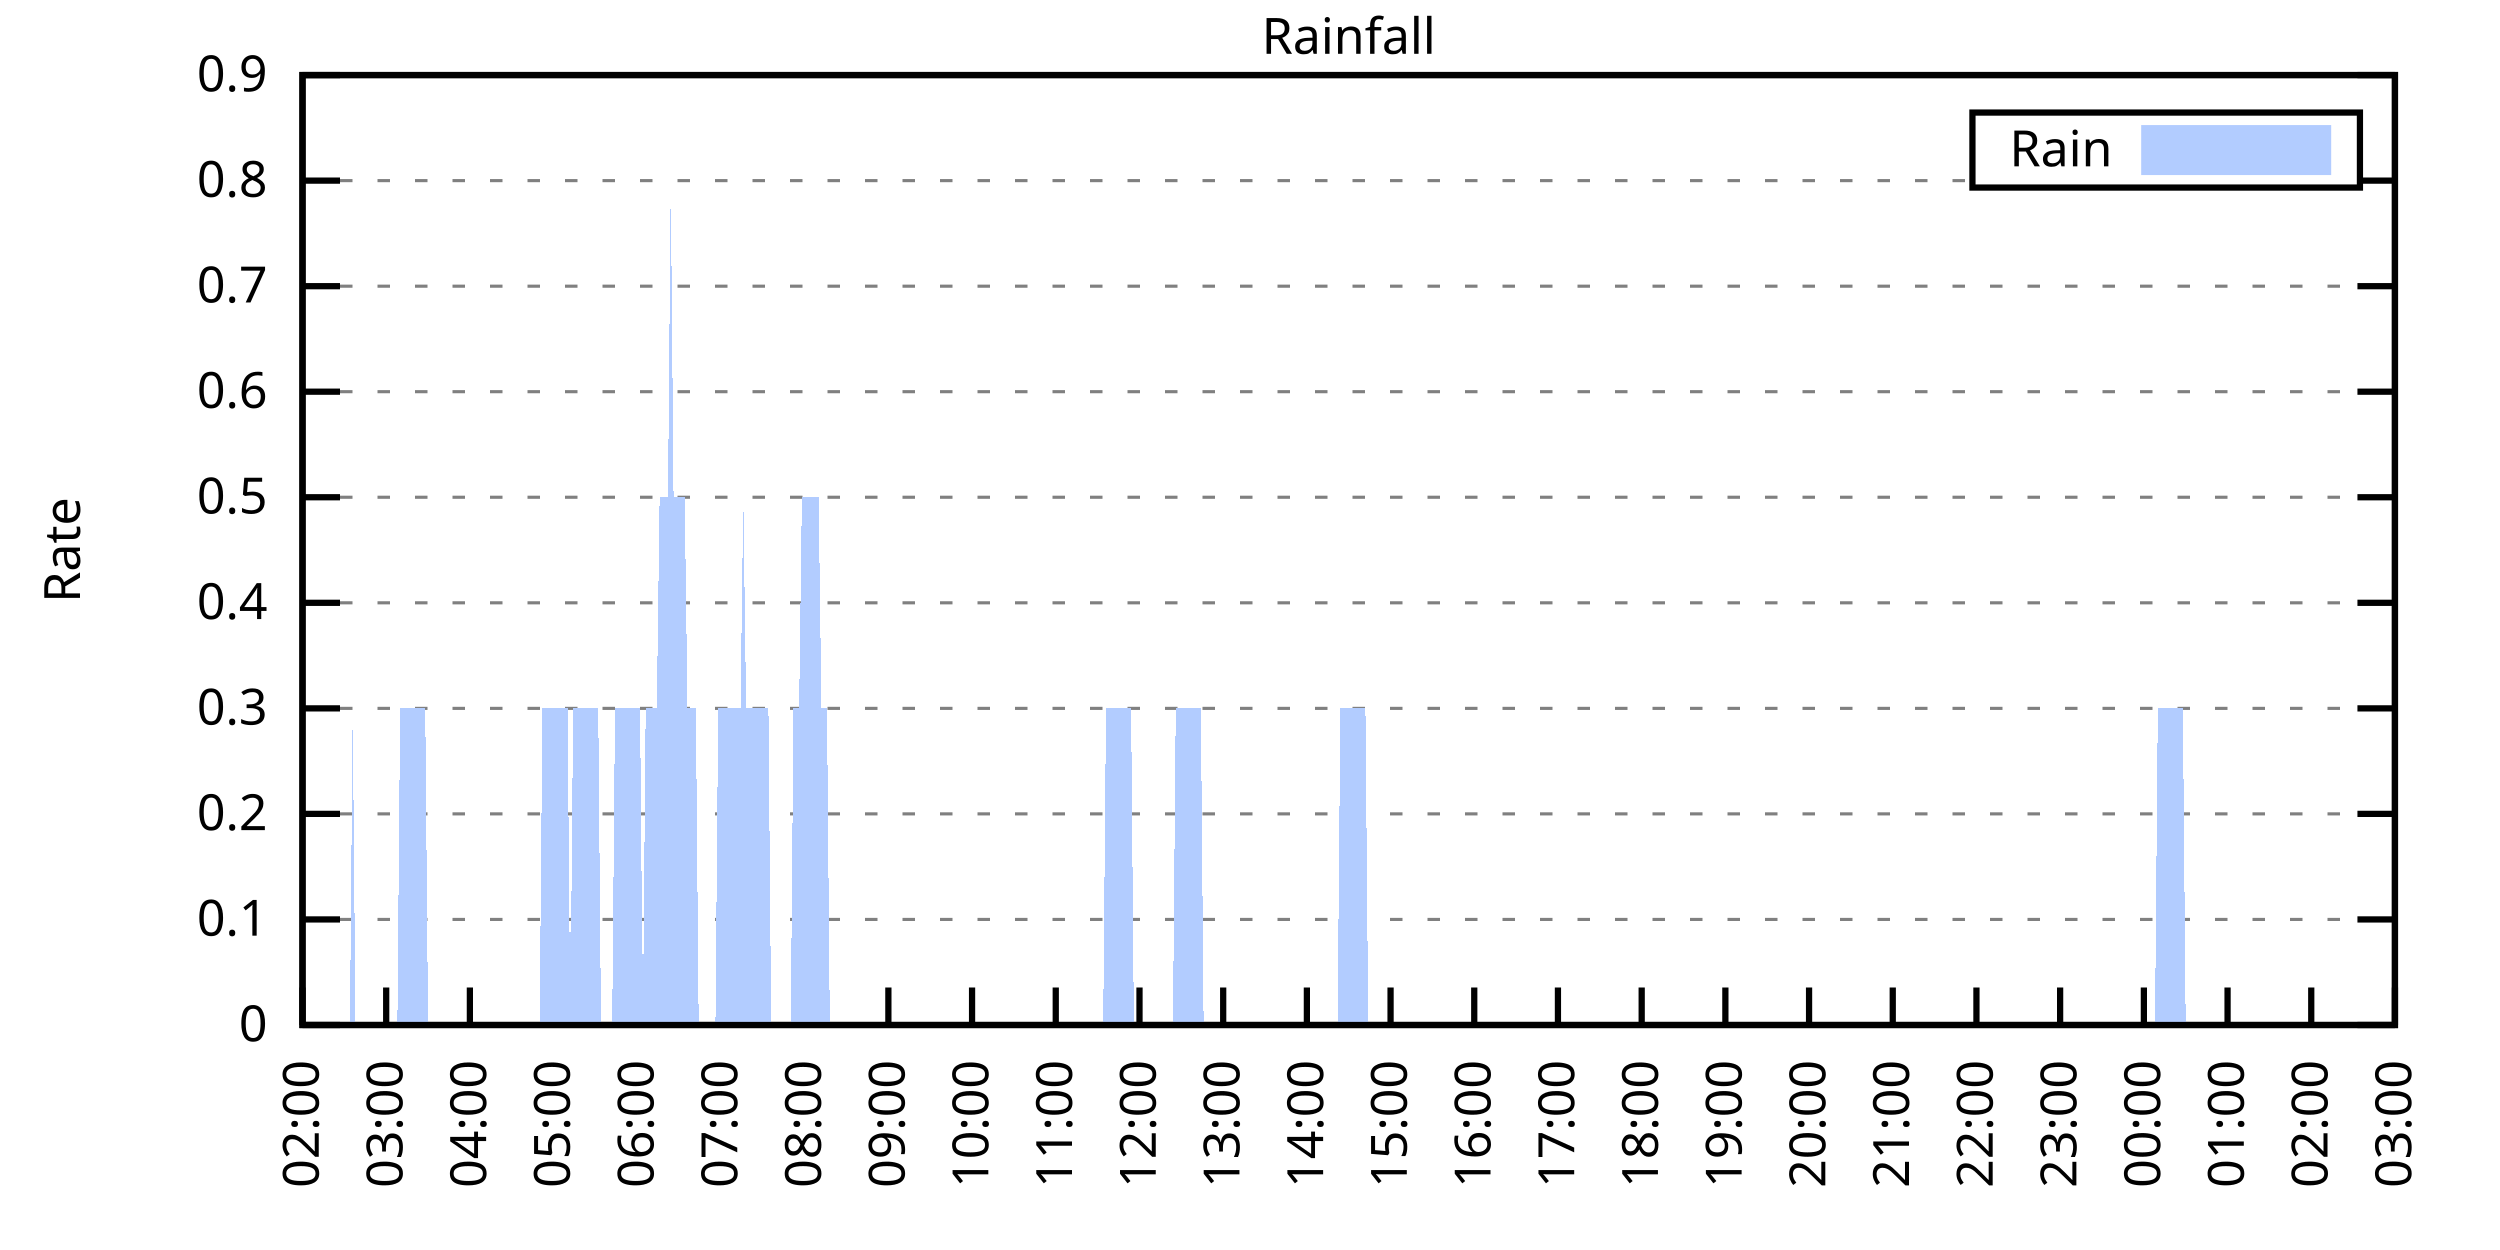
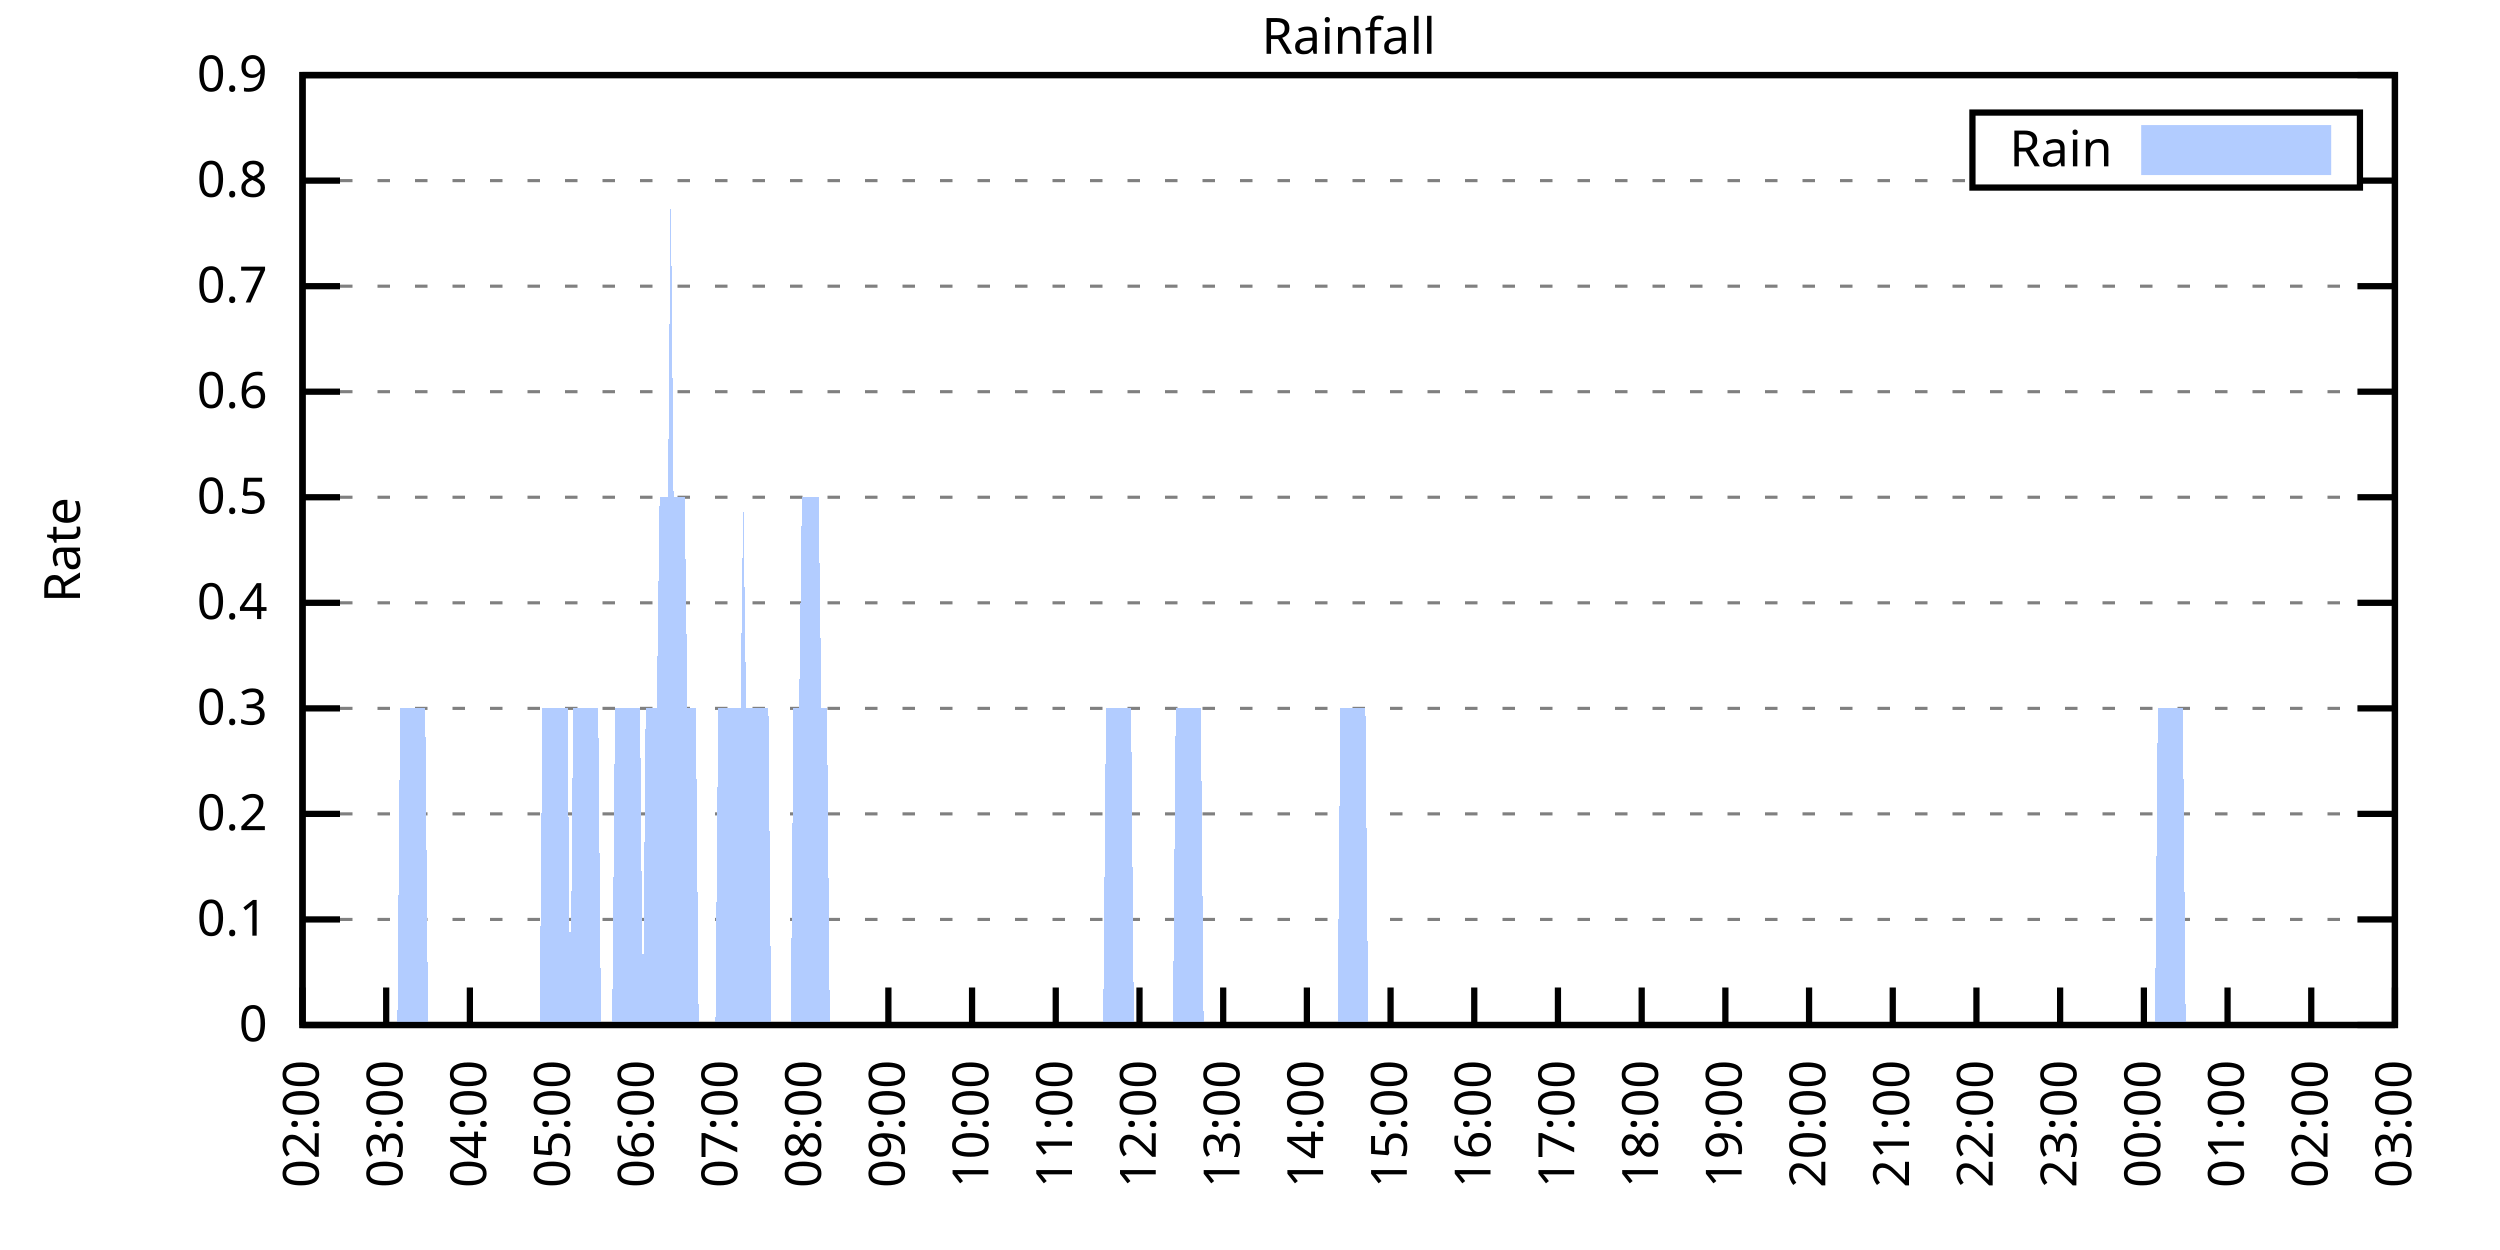
<svg xmlns="http://www.w3.org/2000/svg" xmlns:xlink="http://www.w3.org/1999/xlink" width="400" height="200" viewBox="0 0 400 200">
  <g id="gnuplot_canvas">
    <rect x="0" y="0" width="400" height="200" fill="none" />
    <defs>
      <circle id="gpDot" r="0.5" stroke-width="0.5" stroke="currentColor" />
      <path id="gpPt0" stroke-width="0.333" stroke="currentColor" d="M-1,0 h2 M0,-1 v2" />
      <path id="gpPt1" stroke-width="0.333" stroke="currentColor" d="M-1,-1 L1,1 M1,-1 L-1,1" />
      <path id="gpPt2" stroke-width="0.333" stroke="currentColor" d="M-1,0 L1,0 M0,-1 L0,1 M-1,-1 L1,1 M-1,1 L1,-1" />
      <rect id="gpPt3" stroke-width="0.333" stroke="currentColor" x="-1" y="-1" width="2" height="2" />
      <rect id="gpPt4" stroke-width="0.333" stroke="currentColor" fill="currentColor" x="-1" y="-1" width="2" height="2" />
      <circle id="gpPt5" stroke-width="0.333" stroke="currentColor" cx="0" cy="0" r="1" />
      <use xlink:href="#gpPt5" id="gpPt6" fill="currentColor" stroke="none" />
      <path id="gpPt7" stroke-width="0.333" stroke="currentColor" d="M0,-1.33 L-1.33,0.67 L1.33,0.67 z" />
      <use xlink:href="#gpPt7" id="gpPt8" fill="currentColor" stroke="none" />
      <use xlink:href="#gpPt7" id="gpPt9" stroke="currentColor" transform="rotate(180)" />
      <use xlink:href="#gpPt9" id="gpPt10" fill="currentColor" stroke="none" />
      <use xlink:href="#gpPt3" id="gpPt11" stroke="currentColor" transform="rotate(45)" />
      <use xlink:href="#gpPt11" id="gpPt12" fill="currentColor" stroke="none" />
      <path id="gpPt13" stroke-width="0.333" stroke="currentColor" d="M0,1.330 L1.265,0.411 L0.782,-1.067 L-0.782,-1.076 L-1.265,0.411 z" />
      <use xlink:href="#gpPt13" id="gpPt14" fill="currentColor" stroke="none" />
      <filter id="textbox" filterUnits="objectBoundingBox" x="0" y="0" height="1" width="1">
        <feFlood flood-color="white" flood-opacity="1" result="bgnd" />
        <feComposite in="SourceGraphic" in2="bgnd" operator="atop" />
      </filter>
      <filter id="greybox" filterUnits="objectBoundingBox" x="0" y="0" height="1" width="1">
        <feFlood flood-color="lightgrey" flood-opacity="1" result="grey" />
        <feComposite in="SourceGraphic" in2="grey" operator="atop" />
      </filter>
    </defs>
    <g fill="none" color="white" stroke="currentColor" stroke-width="1.00" stroke-linecap="butt" stroke-linejoin="miter">
</g>
    <g fill="none" color="black" stroke="currentColor" stroke-width="1.00" stroke-linecap="butt" stroke-linejoin="miter">
      <g stroke="none" shape-rendering="crispEdges">
        <polygon fill="rgb(255, 255, 255)" points="48.40,164.00 383.18,164.00 383.18,12.02 48.40,12.02 " />
      </g>
    </g>
    <g fill="none" color="black" stroke="currentColor" stroke-width="1.00" stroke-linecap="butt" stroke-linejoin="miter">
</g>
    <g fill="none" color="black" stroke="black" stroke-width="0.50" stroke-linecap="butt" stroke-linejoin="miter">
</g>
    <g fill="none" color="gray" stroke="currentColor" stroke-width="0.50" stroke-linecap="butt" stroke-linejoin="miter">
      <path stroke="gray" stroke-dasharray="2,4" class="gridline" d="M48.40,164.00 L383.19,164.00  " />
    </g>
    <g fill="none" color="gray" stroke="gray" stroke-width="1.00" stroke-linecap="butt" stroke-linejoin="miter">
</g>
    <g fill="none" color="black" stroke="currentColor" stroke-width="1.00" stroke-linecap="butt" stroke-linejoin="miter">
      <path stroke="black" d="M48.40,164.00 L54.40,164.00 M383.19,164.00 L377.19,164.00  " />
      <g transform="translate(42.80,166.60)" stroke="none" fill="black" font-family="Sans" font-size="8.00" text-anchor="end">
        <text>
          <tspan font-family="Sans"> 0</tspan>
        </text>
      </g>
    </g>
    <g fill="none" color="black" stroke="currentColor" stroke-width="1.00" stroke-linecap="butt" stroke-linejoin="miter">
</g>
    <g fill="none" color="black" stroke="black" stroke-width="0.50" stroke-linecap="butt" stroke-linejoin="miter">
</g>
    <g fill="none" color="gray" stroke="currentColor" stroke-width="0.50" stroke-linecap="butt" stroke-linejoin="miter">
      <path stroke="gray" stroke-dasharray="2,4" class="gridline" d="M48.40,147.11 L383.19,147.11  " />
    </g>
    <g fill="none" color="gray" stroke="gray" stroke-width="1.00" stroke-linecap="butt" stroke-linejoin="miter">
</g>
    <g fill="none" color="black" stroke="currentColor" stroke-width="1.00" stroke-linecap="butt" stroke-linejoin="miter">
      <path stroke="black" d="M48.40,147.11 L54.40,147.11 M383.19,147.11 L377.19,147.11  " />
      <g transform="translate(42.80,149.71)" stroke="none" fill="black" font-family="Sans" font-size="8.00" text-anchor="end">
        <text>
          <tspan font-family="Sans"> 0.1</tspan>
        </text>
      </g>
    </g>
    <g fill="none" color="black" stroke="currentColor" stroke-width="1.00" stroke-linecap="butt" stroke-linejoin="miter">
</g>
    <g fill="none" color="black" stroke="black" stroke-width="0.50" stroke-linecap="butt" stroke-linejoin="miter">
</g>
    <g fill="none" color="gray" stroke="currentColor" stroke-width="0.50" stroke-linecap="butt" stroke-linejoin="miter">
      <path stroke="gray" stroke-dasharray="2,4" class="gridline" d="M48.40,130.22 L383.19,130.22  " />
    </g>
    <g fill="none" color="gray" stroke="gray" stroke-width="1.00" stroke-linecap="butt" stroke-linejoin="miter">
</g>
    <g fill="none" color="black" stroke="currentColor" stroke-width="1.00" stroke-linecap="butt" stroke-linejoin="miter">
      <path stroke="black" d="M48.40,130.22 L54.40,130.22 M383.19,130.22 L377.19,130.22  " />
      <g transform="translate(42.80,132.82)" stroke="none" fill="black" font-family="Sans" font-size="8.00" text-anchor="end">
        <text>
          <tspan font-family="Sans"> 0.2</tspan>
        </text>
      </g>
    </g>
    <g fill="none" color="black" stroke="currentColor" stroke-width="1.00" stroke-linecap="butt" stroke-linejoin="miter">
</g>
    <g fill="none" color="black" stroke="black" stroke-width="0.50" stroke-linecap="butt" stroke-linejoin="miter">
</g>
    <g fill="none" color="gray" stroke="currentColor" stroke-width="0.50" stroke-linecap="butt" stroke-linejoin="miter">
      <path stroke="gray" stroke-dasharray="2,4" class="gridline" d="M48.40,113.34 L383.19,113.34  " />
    </g>
    <g fill="none" color="gray" stroke="gray" stroke-width="1.00" stroke-linecap="butt" stroke-linejoin="miter">
</g>
    <g fill="none" color="black" stroke="currentColor" stroke-width="1.00" stroke-linecap="butt" stroke-linejoin="miter">
      <path stroke="black" d="M48.40,113.34 L54.40,113.34 M383.19,113.34 L377.19,113.34  " />
      <g transform="translate(42.80,115.94)" stroke="none" fill="black" font-family="Sans" font-size="8.00" text-anchor="end">
        <text>
          <tspan font-family="Sans"> 0.3</tspan>
        </text>
      </g>
    </g>
    <g fill="none" color="black" stroke="currentColor" stroke-width="1.00" stroke-linecap="butt" stroke-linejoin="miter">
</g>
    <g fill="none" color="black" stroke="black" stroke-width="0.50" stroke-linecap="butt" stroke-linejoin="miter">
</g>
    <g fill="none" color="gray" stroke="currentColor" stroke-width="0.50" stroke-linecap="butt" stroke-linejoin="miter">
      <path stroke="gray" stroke-dasharray="2,4" class="gridline" d="M48.40,96.45 L383.19,96.45  " />
    </g>
    <g fill="none" color="gray" stroke="gray" stroke-width="1.00" stroke-linecap="butt" stroke-linejoin="miter">
</g>
    <g fill="none" color="black" stroke="currentColor" stroke-width="1.00" stroke-linecap="butt" stroke-linejoin="miter">
      <path stroke="black" d="M48.40,96.45 L54.40,96.45 M383.19,96.45 L377.19,96.45  " />
      <g transform="translate(42.80,99.05)" stroke="none" fill="black" font-family="Sans" font-size="8.00" text-anchor="end">
        <text>
          <tspan font-family="Sans"> 0.4</tspan>
        </text>
      </g>
    </g>
    <g fill="none" color="black" stroke="currentColor" stroke-width="1.00" stroke-linecap="butt" stroke-linejoin="miter">
</g>
    <g fill="none" color="black" stroke="black" stroke-width="0.50" stroke-linecap="butt" stroke-linejoin="miter">
</g>
    <g fill="none" color="gray" stroke="currentColor" stroke-width="0.50" stroke-linecap="butt" stroke-linejoin="miter">
      <path stroke="gray" stroke-dasharray="2,4" class="gridline" d="M48.40,79.56 L383.19,79.56  " />
    </g>
    <g fill="none" color="gray" stroke="gray" stroke-width="1.00" stroke-linecap="butt" stroke-linejoin="miter">
</g>
    <g fill="none" color="black" stroke="currentColor" stroke-width="1.00" stroke-linecap="butt" stroke-linejoin="miter">
      <path stroke="black" d="M48.40,79.56 L54.40,79.56 M383.19,79.56 L377.19,79.56  " />
      <g transform="translate(42.80,82.16)" stroke="none" fill="black" font-family="Sans" font-size="8.00" text-anchor="end">
        <text>
          <tspan font-family="Sans"> 0.5</tspan>
        </text>
      </g>
    </g>
    <g fill="none" color="black" stroke="currentColor" stroke-width="1.00" stroke-linecap="butt" stroke-linejoin="miter">
</g>
    <g fill="none" color="black" stroke="black" stroke-width="0.50" stroke-linecap="butt" stroke-linejoin="miter">
</g>
    <g fill="none" color="gray" stroke="currentColor" stroke-width="0.50" stroke-linecap="butt" stroke-linejoin="miter">
      <path stroke="gray" stroke-dasharray="2,4" class="gridline" d="M48.40,62.67 L383.19,62.67  " />
    </g>
    <g fill="none" color="gray" stroke="gray" stroke-width="1.00" stroke-linecap="butt" stroke-linejoin="miter">
</g>
    <g fill="none" color="black" stroke="currentColor" stroke-width="1.00" stroke-linecap="butt" stroke-linejoin="miter">
      <path stroke="black" d="M48.40,62.67 L54.40,62.67 M383.19,62.67 L377.19,62.67  " />
      <g transform="translate(42.80,65.27)" stroke="none" fill="black" font-family="Sans" font-size="8.00" text-anchor="end">
        <text>
          <tspan font-family="Sans"> 0.6</tspan>
        </text>
      </g>
    </g>
    <g fill="none" color="black" stroke="currentColor" stroke-width="1.00" stroke-linecap="butt" stroke-linejoin="miter">
</g>
    <g fill="none" color="black" stroke="black" stroke-width="0.50" stroke-linecap="butt" stroke-linejoin="miter">
</g>
    <g fill="none" color="gray" stroke="currentColor" stroke-width="0.50" stroke-linecap="butt" stroke-linejoin="miter">
      <path stroke="gray" stroke-dasharray="2,4" class="gridline" d="M48.40,45.79 L383.19,45.79  " />
    </g>
    <g fill="none" color="gray" stroke="gray" stroke-width="1.00" stroke-linecap="butt" stroke-linejoin="miter">
</g>
    <g fill="none" color="black" stroke="currentColor" stroke-width="1.00" stroke-linecap="butt" stroke-linejoin="miter">
      <path stroke="black" d="M48.40,45.79 L54.40,45.79 M383.19,45.79 L377.19,45.79  " />
      <g transform="translate(42.80,48.39)" stroke="none" fill="black" font-family="Sans" font-size="8.00" text-anchor="end">
        <text>
          <tspan font-family="Sans"> 0.7</tspan>
        </text>
      </g>
    </g>
    <g fill="none" color="black" stroke="currentColor" stroke-width="1.00" stroke-linecap="butt" stroke-linejoin="miter">
</g>
    <g fill="none" color="black" stroke="black" stroke-width="0.50" stroke-linecap="butt" stroke-linejoin="miter">
</g>
    <g fill="none" color="gray" stroke="currentColor" stroke-width="0.50" stroke-linecap="butt" stroke-linejoin="miter">
      <path stroke="gray" stroke-dasharray="2,4" class="gridline" d="M48.40,28.90 L315.59,28.90 M377.59,28.90 L383.19,28.90  " />
    </g>
    <g fill="none" color="gray" stroke="gray" stroke-width="1.00" stroke-linecap="butt" stroke-linejoin="miter">
</g>
    <g fill="none" color="black" stroke="currentColor" stroke-width="1.00" stroke-linecap="butt" stroke-linejoin="miter">
      <path stroke="black" d="M48.40,28.90 L54.40,28.90 M383.19,28.90 L377.19,28.90  " />
      <g transform="translate(42.80,31.50)" stroke="none" fill="black" font-family="Sans" font-size="8.00" text-anchor="end">
        <text>
          <tspan font-family="Sans"> 0.8</tspan>
        </text>
      </g>
    </g>
    <g fill="none" color="black" stroke="currentColor" stroke-width="1.00" stroke-linecap="butt" stroke-linejoin="miter">
</g>
    <g fill="none" color="black" stroke="black" stroke-width="0.50" stroke-linecap="butt" stroke-linejoin="miter">
</g>
    <g fill="none" color="gray" stroke="currentColor" stroke-width="0.50" stroke-linecap="butt" stroke-linejoin="miter">
      <path stroke="gray" stroke-dasharray="2,4" class="gridline" d="M48.40,12.01 L383.19,12.01  " />
    </g>
    <g fill="none" color="gray" stroke="gray" stroke-width="1.00" stroke-linecap="butt" stroke-linejoin="miter">
</g>
    <g fill="none" color="black" stroke="currentColor" stroke-width="1.00" stroke-linecap="butt" stroke-linejoin="miter">
      <path stroke="black" d="M48.40,12.01 L54.40,12.01 M383.19,12.01 L377.19,12.01  " />
      <g transform="translate(42.80,14.61)" stroke="none" fill="black" font-family="Sans" font-size="8.00" text-anchor="end">
        <text>
          <tspan font-family="Sans"> 0.9</tspan>
        </text>
      </g>
    </g>
    <g fill="none" color="black" stroke="currentColor" stroke-width="1.00" stroke-linecap="butt" stroke-linejoin="miter">
      <path stroke="black" d="M48.40,164.00 L48.40,158.00  " />
      <g transform="translate(51.00,169.60) rotate(270.00)" stroke="none" fill="black" font-family="Sans" font-size="8.00" text-anchor="end">
        <text>
          <tspan font-family="Sans">02:00</tspan>
        </text>
      </g>
    </g>
    <g fill="none" color="black" stroke="currentColor" stroke-width="1.00" stroke-linecap="butt" stroke-linejoin="miter">
      <path stroke="black" d="M61.79,164.00 L61.79,158.00  " />
      <g transform="translate(64.39,169.60) rotate(270.00)" stroke="none" fill="black" font-family="Sans" font-size="8.00" text-anchor="end">
        <text>
          <tspan font-family="Sans">03:00</tspan>
        </text>
      </g>
    </g>
    <g fill="none" color="black" stroke="currentColor" stroke-width="1.00" stroke-linecap="butt" stroke-linejoin="miter">
      <path stroke="black" d="M75.18,164.00 L75.18,158.00  " />
      <g transform="translate(77.78,169.60) rotate(270.00)" stroke="none" fill="black" font-family="Sans" font-size="8.00" text-anchor="end">
        <text>
          <tspan font-family="Sans">04:00</tspan>
        </text>
      </g>
    </g>
    <g fill="none" color="black" stroke="currentColor" stroke-width="1.00" stroke-linecap="butt" stroke-linejoin="miter">
      <path stroke="black" d="M88.57,164.00 L88.57,158.00  " />
      <g transform="translate(91.17,169.60) rotate(270.00)" stroke="none" fill="black" font-family="Sans" font-size="8.00" text-anchor="end">
        <text>
          <tspan font-family="Sans">05:00</tspan>
        </text>
      </g>
    </g>
    <g fill="none" color="black" stroke="currentColor" stroke-width="1.00" stroke-linecap="butt" stroke-linejoin="miter">
      <path stroke="black" d="M101.97,164.00 L101.97,158.00  " />
      <g transform="translate(104.57,169.60) rotate(270.00)" stroke="none" fill="black" font-family="Sans" font-size="8.00" text-anchor="end">
        <text>
          <tspan font-family="Sans">06:00</tspan>
        </text>
      </g>
    </g>
    <g fill="none" color="black" stroke="currentColor" stroke-width="1.00" stroke-linecap="butt" stroke-linejoin="miter">
      <path stroke="black" d="M115.36,164.00 L115.36,158.00  " />
      <g transform="translate(117.96,169.60) rotate(270.00)" stroke="none" fill="black" font-family="Sans" font-size="8.00" text-anchor="end">
        <text>
          <tspan font-family="Sans">07:00</tspan>
        </text>
      </g>
    </g>
    <g fill="none" color="black" stroke="currentColor" stroke-width="1.00" stroke-linecap="butt" stroke-linejoin="miter">
      <path stroke="black" d="M128.75,164.00 L128.75,158.00  " />
      <g transform="translate(131.35,169.60) rotate(270.00)" stroke="none" fill="black" font-family="Sans" font-size="8.00" text-anchor="end">
        <text>
          <tspan font-family="Sans">08:00</tspan>
        </text>
      </g>
    </g>
    <g fill="none" color="black" stroke="currentColor" stroke-width="1.00" stroke-linecap="butt" stroke-linejoin="miter">
      <path stroke="black" d="M142.14,164.00 L142.14,158.00  " />
      <g transform="translate(144.74,169.60) rotate(270.00)" stroke="none" fill="black" font-family="Sans" font-size="8.00" text-anchor="end">
        <text>
          <tspan font-family="Sans">09:00</tspan>
        </text>
      </g>
    </g>
    <g fill="none" color="black" stroke="currentColor" stroke-width="1.00" stroke-linecap="butt" stroke-linejoin="miter">
      <path stroke="black" d="M155.53,164.00 L155.53,158.00  " />
      <g transform="translate(158.13,169.60) rotate(270.00)" stroke="none" fill="black" font-family="Sans" font-size="8.00" text-anchor="end">
        <text>
          <tspan font-family="Sans">10:00</tspan>
        </text>
      </g>
    </g>
    <g fill="none" color="black" stroke="currentColor" stroke-width="1.00" stroke-linecap="butt" stroke-linejoin="miter">
      <path stroke="black" d="M168.92,164.00 L168.92,158.00  " />
      <g transform="translate(171.52,169.60) rotate(270.00)" stroke="none" fill="black" font-family="Sans" font-size="8.00" text-anchor="end">
        <text>
          <tspan font-family="Sans">11:00</tspan>
        </text>
      </g>
    </g>
    <g fill="none" color="black" stroke="currentColor" stroke-width="1.00" stroke-linecap="butt" stroke-linejoin="miter">
      <path stroke="black" d="M182.32,164.00 L182.32,158.00  " />
      <g transform="translate(184.92,169.60) rotate(270.00)" stroke="none" fill="black" font-family="Sans" font-size="8.00" text-anchor="end">
        <text>
          <tspan font-family="Sans">12:00</tspan>
        </text>
      </g>
    </g>
    <g fill="none" color="black" stroke="currentColor" stroke-width="1.00" stroke-linecap="butt" stroke-linejoin="miter">
      <path stroke="black" d="M195.71,164.00 L195.71,158.00  " />
      <g transform="translate(198.31,169.60) rotate(270.00)" stroke="none" fill="black" font-family="Sans" font-size="8.00" text-anchor="end">
        <text>
          <tspan font-family="Sans">13:00</tspan>
        </text>
      </g>
    </g>
    <g fill="none" color="black" stroke="currentColor" stroke-width="1.00" stroke-linecap="butt" stroke-linejoin="miter">
      <path stroke="black" d="M209.10,164.00 L209.10,158.00  " />
      <g transform="translate(211.70,169.60) rotate(270.00)" stroke="none" fill="black" font-family="Sans" font-size="8.00" text-anchor="end">
        <text>
          <tspan font-family="Sans">14:00</tspan>
        </text>
      </g>
    </g>
    <g fill="none" color="black" stroke="currentColor" stroke-width="1.00" stroke-linecap="butt" stroke-linejoin="miter">
      <path stroke="black" d="M222.49,164.00 L222.49,158.00  " />
      <g transform="translate(225.09,169.60) rotate(270.00)" stroke="none" fill="black" font-family="Sans" font-size="8.00" text-anchor="end">
        <text>
          <tspan font-family="Sans">15:00</tspan>
        </text>
      </g>
    </g>
    <g fill="none" color="black" stroke="currentColor" stroke-width="1.00" stroke-linecap="butt" stroke-linejoin="miter">
      <path stroke="black" d="M235.88,164.00 L235.88,158.00  " />
      <g transform="translate(238.48,169.60) rotate(270.00)" stroke="none" fill="black" font-family="Sans" font-size="8.00" text-anchor="end">
        <text>
          <tspan font-family="Sans">16:00</tspan>
        </text>
      </g>
    </g>
    <g fill="none" color="black" stroke="currentColor" stroke-width="1.00" stroke-linecap="butt" stroke-linejoin="miter">
      <path stroke="black" d="M249.27,164.00 L249.27,158.00  " />
      <g transform="translate(251.87,169.60) rotate(270.00)" stroke="none" fill="black" font-family="Sans" font-size="8.00" text-anchor="end">
        <text>
          <tspan font-family="Sans">17:00</tspan>
        </text>
      </g>
    </g>
    <g fill="none" color="black" stroke="currentColor" stroke-width="1.00" stroke-linecap="butt" stroke-linejoin="miter">
      <path stroke="black" d="M262.67,164.00 L262.67,158.00  " />
      <g transform="translate(265.27,169.60) rotate(270.00)" stroke="none" fill="black" font-family="Sans" font-size="8.00" text-anchor="end">
        <text>
          <tspan font-family="Sans">18:00</tspan>
        </text>
      </g>
    </g>
    <g fill="none" color="black" stroke="currentColor" stroke-width="1.00" stroke-linecap="butt" stroke-linejoin="miter">
      <path stroke="black" d="M276.06,164.00 L276.06,158.00  " />
      <g transform="translate(278.66,169.60) rotate(270.00)" stroke="none" fill="black" font-family="Sans" font-size="8.00" text-anchor="end">
        <text>
          <tspan font-family="Sans">19:00</tspan>
        </text>
      </g>
    </g>
    <g fill="none" color="black" stroke="currentColor" stroke-width="1.00" stroke-linecap="butt" stroke-linejoin="miter">
      <path stroke="black" d="M289.45,164.00 L289.45,158.00  " />
      <g transform="translate(292.05,169.60) rotate(270.00)" stroke="none" fill="black" font-family="Sans" font-size="8.00" text-anchor="end">
        <text>
          <tspan font-family="Sans">20:00</tspan>
        </text>
      </g>
    </g>
    <g fill="none" color="black" stroke="currentColor" stroke-width="1.00" stroke-linecap="butt" stroke-linejoin="miter">
      <path stroke="black" d="M302.84,164.00 L302.84,158.00  " />
      <g transform="translate(305.44,169.60) rotate(270.00)" stroke="none" fill="black" font-family="Sans" font-size="8.00" text-anchor="end">
        <text>
          <tspan font-family="Sans">21:00</tspan>
        </text>
      </g>
    </g>
    <g fill="none" color="black" stroke="currentColor" stroke-width="1.00" stroke-linecap="butt" stroke-linejoin="miter">
      <path stroke="black" d="M316.23,164.00 L316.23,158.00  " />
      <g transform="translate(318.83,169.60) rotate(270.00)" stroke="none" fill="black" font-family="Sans" font-size="8.00" text-anchor="end">
        <text>
          <tspan font-family="Sans">22:00</tspan>
        </text>
      </g>
    </g>
    <g fill="none" color="black" stroke="currentColor" stroke-width="1.00" stroke-linecap="butt" stroke-linejoin="miter">
      <path stroke="black" d="M329.62,164.00 L329.62,158.00  " />
      <g transform="translate(332.22,169.60) rotate(270.00)" stroke="none" fill="black" font-family="Sans" font-size="8.00" text-anchor="end">
        <text>
          <tspan font-family="Sans">23:00</tspan>
        </text>
      </g>
    </g>
    <g fill="none" color="black" stroke="currentColor" stroke-width="1.00" stroke-linecap="butt" stroke-linejoin="miter">
      <path stroke="black" d="M343.02,164.00 L343.02,158.00  " />
      <g transform="translate(345.62,169.60) rotate(270.00)" stroke="none" fill="black" font-family="Sans" font-size="8.00" text-anchor="end">
        <text>
          <tspan font-family="Sans">00:00</tspan>
        </text>
      </g>
    </g>
    <g fill="none" color="black" stroke="currentColor" stroke-width="1.00" stroke-linecap="butt" stroke-linejoin="miter">
      <path stroke="black" d="M356.41,164.00 L356.41,158.00  " />
      <g transform="translate(359.01,169.60) rotate(270.00)" stroke="none" fill="black" font-family="Sans" font-size="8.00" text-anchor="end">
        <text>
          <tspan font-family="Sans">01:00</tspan>
        </text>
      </g>
    </g>
    <g fill="none" color="black" stroke="currentColor" stroke-width="1.00" stroke-linecap="butt" stroke-linejoin="miter">
      <path stroke="black" d="M369.80,164.00 L369.80,158.00  " />
      <g transform="translate(372.40,169.60) rotate(270.00)" stroke="none" fill="black" font-family="Sans" font-size="8.00" text-anchor="end">
        <text>
          <tspan font-family="Sans">02:00</tspan>
        </text>
      </g>
    </g>
    <g fill="none" color="black" stroke="currentColor" stroke-width="1.00" stroke-linecap="butt" stroke-linejoin="miter">
      <path stroke="black" d="M383.19,164.00 L383.19,158.00  " />
      <g transform="translate(385.79,169.60) rotate(270.00)" stroke="none" fill="black" font-family="Sans" font-size="8.00" text-anchor="end">
        <text>
          <tspan font-family="Sans">03:00</tspan>
        </text>
      </g>
    </g>
    <g fill="none" color="black" stroke="currentColor" stroke-width="1.00" stroke-linecap="butt" stroke-linejoin="miter">
</g>
    <g fill="none" color="black" stroke="currentColor" stroke-width="1.00" stroke-linecap="butt" stroke-linejoin="miter">
      <path stroke="black" d="M48.40,12.01 L48.40,164.00 L383.19,164.00 L383.19,12.01 L48.40,12.01 Z  " />
    </g>
    <g fill="none" color="black" stroke="currentColor" stroke-width="1.00" stroke-linecap="butt" stroke-linejoin="miter">
</g>
    <g fill="none" color="black" stroke="currentColor" stroke-width="1.00" stroke-linecap="butt" stroke-linejoin="miter">
      <path stroke="black" d="M315.59,30.01 L315.59,18.01 L377.59,18.01 L377.59,30.01 L315.59,30.01 Z  " />
    </g>
    <g id="Rainfall_plot_1">
      <g fill="none" color="white" stroke="black" stroke-width="2.00" stroke-linecap="butt" stroke-linejoin="miter">
</g>
      <g fill="none" color="black" stroke="currentColor" stroke-width="2.00" stroke-linecap="butt" stroke-linejoin="miter">
        <g transform="translate(337.99,26.61)" stroke="none" fill="black" font-family="Sans" font-size="8.00" text-anchor="end">
          <text>
            <tspan font-family="Sans">Rain</tspan>
          </text>
        </g>
      </g>
      <g fill="none" color="black" stroke="currentColor" stroke-width="2.00" stroke-linecap="butt" stroke-linejoin="miter">
        <g stroke="none" shape-rendering="crispEdges">
          <polygon fill="rgb(178, 204, 255)" points="343.59,27.01 371.99,27.01 371.99,21.01 343.59,21.01 " />
        </g>
        <path stroke="rgb(178, 204, 255)" d="M343.59,27.01 L371.99,27.01 L371.99,21.01 L343.59,21.01 L343.59,27.01 Z  " />
      </g>
      <g fill="none" color="black" stroke="currentColor" stroke-width="2.00" stroke-linecap="butt" stroke-linejoin="miter">
        <g stroke="none" shape-rendering="crispEdges">
-           <polygon fill="rgb(178, 204, 255)" points="51.97,164.00 52.42,164.00 52.86,164.00 53.31,164.00 53.76,164.00 54.20,164.00 54.65,164.00 55.10,164.00 55.54,164.00 55.99,164.00 56.43,113.34 56.88,164.00 57.33,164.00 57.77,164.00 58.22,164.00 58.67,164.00 59.11,164.00 59.56,164.00 60.01,164.00 60.45,164.00 60.90,164.00 61.35,164.00 61.79,164.00 62.24,164.00 62.68,164.00 63.13,164.00 63.58,164.00 64.02,113.34 64.47,113.34 64.92,113.34 65.36,113.34 65.81,113.34 66.26,113.34 66.70,113.34 67.15,113.34 67.59,113.34 68.04,113.34 68.49,164.00 68.93,164.00 69.38,164.00 69.83,164.00 70.27,164.00 70.72,164.00 71.17,164.00 71.61,164.00 72.06,164.00 72.50,164.00 72.95,164.00 73.40,164.00 73.84,164.00 74.29,164.00 74.74,164.00 75.18,164.00 75.63,164.00 76.08,164.00 76.52,164.00 76.97,164.00 77.42,164.00 77.86,164.00 78.31,164.00 78.75,164.00 79.20,164.00 79.65,164.00 80.09,164.00 80.54,164.00 80.99,164.00 81.43,164.00 81.88,164.00 82.33,164.00 82.77,164.00 83.22,164.00 83.66,164.00 84.11,164.00 84.56,164.00 85.00,164.00 85.45,164.00 85.90,164.00 86.34,164.00 86.79,113.34 87.24,113.34 87.68,113.34 88.13,113.34 88.57,113.34 89.02,113.34 89.47,113.34 89.91,113.34 90.36,113.34 90.81,113.34 91.25,164.00 91.70,113.34 92.15,113.34 92.59,113.34 93.04,113.34 93.49,113.34 93.93,113.34 94.38,113.34 94.82,113.34 95.27,113.34 95.72,113.34 96.16,164.00 96.61,164.00 97.06,164.00 97.50,164.00 97.95,164.00 98.40,113.34 98.84,113.34 99.29,113.34 99.73,113.34 100.18,113.34 100.63,113.34 101.07,113.34 101.52,113.34 101.97,113.34 102.41,113.34 102.86,164.00 103.31,113.34 103.75,113.34 104.20,113.34 104.64,113.34 105.09,113.34 105.54,79.56 105.98,79.56 106.43,79.56 106.88,79.56 107.32,28.90 107.77,79.56 108.22,79.56 108.66,79.56 109.11,79.56 109.55,79.56 110.00,113.34 110.45,113.34 110.89,113.34 111.34,113.34 111.79,164.00 112.23,164.00 112.68,164.00 113.13,164.00 113.57,164.00 114.02,164.00 114.47,164.00 114.91,113.34 115.36,113.34 115.80,113.34 116.25,113.34 116.70,113.34 117.14,113.34 117.59,113.34 118.04,113.34 118.48,113.34 118.93,79.56 119.38,113.34 119.82,113.34 120.27,113.34 120.71,113.34 121.16,113.34 121.61,113.34 122.05,113.34 122.50,113.34 122.95,113.34 123.39,164.00 123.84,164.00 124.29,164.00 124.73,164.00 125.18,164.00 125.62,164.00 126.07,164.00 126.52,164.00 126.96,113.34 127.41,113.34 127.86,113.34 128.30,79.56 128.75,79.56 129.20,79.56 129.64,79.56 130.09,79.56 130.54,79.56 130.98,79.56 131.43,113.34 131.87,113.34 132.32,113.34 132.77,164.00 133.21,164.00 133.66,164.00 134.11,164.00 134.55,164.00 135.00,164.00 135.45,164.00 135.89,164.00 136.34,164.00 136.78,164.00 137.23,164.00 137.68,164.00 138.12,164.00 138.57,164.00 139.02,164.00 139.46,164.00 139.91,164.00 140.36,164.00 140.80,164.00 141.25,164.00 141.69,164.00 142.14,164.00 142.59,164.00 143.03,164.00 143.48,164.00 143.93,164.00 144.37,164.00 144.82,164.00 145.27,164.00 145.71,164.00 146.16,164.00 146.61,164.00 147.05,164.00 147.50,164.00 147.94,164.00 148.39,164.00 148.84,164.00 149.28,164.00 149.73,164.00 150.18,164.00 150.62,164.00 151.07,164.00 151.52,164.00 151.96,164.00 152.41,164.00 152.85,164.00 153.30,164.00 153.75,164.00 154.19,164.00 154.64,164.00 155.09,164.00 155.53,164.00 155.98,164.00 156.43,164.00 156.87,164.00 157.32,164.00 157.76,164.00 158.21,164.00 158.66,164.00 159.10,164.00 159.55,164.00 160.00,164.00 160.44,164.00 160.89,164.00 161.34,164.00 161.78,164.00 162.23,164.00 162.67,164.00 163.12,164.00 163.57,164.00 164.01,164.00 164.46,164.00 164.91,164.00 165.35,164.00 165.80,164.00 166.25,164.00 166.69,164.00 167.14,164.00 167.59,164.00 168.03,164.00 168.48,164.00 168.92,164.00 169.37,164.00 169.82,164.00 170.26,164.00 170.71,164.00 171.16,164.00 171.60,164.00 172.05,164.00 172.50,164.00 172.94,164.00 173.39,164.00 173.83,164.00 174.28,164.00 174.73,164.00 175.17,164.00 175.62,164.00 176.07,164.00 176.51,164.00 176.96,113.34 177.41,113.34 177.85,113.34 178.30,113.34 178.74,113.34 179.19,113.34 179.64,113.34 180.08,113.34 180.53,113.34 180.98,113.34 181.42,164.00 181.87,164.00 182.32,164.00 182.76,164.00 183.21,164.00 183.66,164.00 184.10,164.00 184.55,164.00 184.99,164.00 185.44,164.00 185.89,164.00 186.33,164.00 186.78,164.00 187.23,164.00 187.67,164.00 188.12,113.34 188.57,113.34 189.01,113.34 189.46,113.34 189.90,113.34 190.35,113.34 190.80,113.34 191.24,113.34 191.69,113.34 192.14,113.34 192.58,164.00 193.03,164.00 193.48,164.00 193.92,164.00 194.37,164.00 194.81,164.00 195.26,164.00 195.71,164.00 196.15,164.00 196.60,164.00 197.05,164.00 197.49,164.00 197.94,164.00 198.39,164.00 198.83,164.00 199.28,164.00 199.73,164.00 200.17,164.00 200.62,164.00 201.06,164.00 201.51,164.00 201.96,164.00 202.40,164.00 202.85,164.00 203.30,164.00 203.74,164.00 204.19,164.00 204.64,164.00 205.08,164.00 205.53,164.00 205.97,164.00 206.42,164.00 206.87,164.00 207.31,164.00 207.76,164.00 208.21,164.00 208.65,164.00 209.10,164.00 209.55,164.00 209.99,164.00 210.44,164.00 210.88,164.00 211.33,164.00 211.78,164.00 212.22,164.00 212.67,164.00 213.12,164.00 213.56,164.00 214.01,164.00 214.46,113.34 214.90,113.34 215.35,113.34 215.80,113.34 216.24,113.34 216.69,113.34 217.13,113.34 217.58,113.34 218.03,113.34 218.47,113.34 218.92,164.00 219.37,164.00 219.81,164.00 220.26,164.00 220.71,164.00 221.15,164.00 221.60,164.00 222.04,164.00 222.49,164.00 222.94,164.00 223.38,164.00 223.83,164.00 224.28,164.00 224.72,164.00 225.17,164.00 225.62,164.00 226.06,164.00 226.51,164.00 226.95,164.00 227.40,164.00 227.85,164.00 228.29,164.00 228.74,164.00 229.19,164.00 229.63,164.00 230.08,164.00 230.53,164.00 230.97,164.00 231.42,164.00 231.86,164.00 232.31,164.00 232.76,164.00 233.20,164.00 233.65,164.00 234.10,164.00 234.54,164.00 234.99,164.00 235.44,164.00 235.88,164.00 236.33,164.00 236.78,164.00 237.22,164.00 237.67,164.00 238.11,164.00 238.56,164.00 239.01,164.00 239.45,164.00 239.90,164.00 240.35,164.00 240.79,164.00 241.24,164.00 241.69,164.00 242.13,164.00 242.58,164.00 243.02,164.00 243.47,164.00 243.92,164.00 244.36,164.00 244.81,164.00 245.26,164.00 245.70,164.00 246.15,164.00 246.60,164.00 247.04,164.00 247.49,164.00 247.93,164.00 248.38,164.00 248.83,164.00 249.27,164.00 249.72,164.00 250.17,164.00 250.61,164.00 251.06,164.00 251.51,164.00 251.95,164.00 252.40,164.00 252.85,164.00 253.29,164.00 253.74,164.00 254.18,164.00 254.63,164.00 255.08,164.00 255.52,164.00 255.97,164.00 256.42,164.00 256.86,164.00 257.31,164.00 257.76,164.00 258.20,164.00 258.65,164.00 259.09,164.00 259.54,164.00 259.99,164.00 260.43,164.00 260.88,164.00 261.33,164.00 261.77,164.00 262.22,164.00 262.67,164.00 263.11,164.00 263.56,164.00 264.00,164.00 264.45,164.00 264.90,164.00 265.34,164.00 265.79,164.00 266.24,164.00 266.68,164.00 267.13,164.00 267.58,164.00 268.02,164.00 268.47,164.00 268.92,164.00 269.36,164.00 269.81,164.00 270.25,164.00 270.70,164.00 271.15,164.00 271.59,164.00 272.04,164.00 272.49,164.00 272.93,164.00 273.38,164.00 273.83,164.00 274.27,164.00 274.72,164.00 275.16,164.00 275.61,164.00 276.06,164.00 276.50,164.00 276.95,164.00 277.40,164.00 277.84,164.00 278.29,164.00 278.74,164.00 279.18,164.00 279.63,164.00 280.07,164.00 280.52,164.00 280.97,164.00 281.41,164.00 281.86,164.00 282.31,164.00 282.75,164.00 283.20,164.00 283.65,164.00 284.09,164.00 284.54,164.00 284.98,164.00 285.43,164.00 285.88,164.00 286.32,164.00 286.77,164.00 287.22,164.00 287.66,164.00 288.11,164.00 288.56,164.00 289.00,164.00 289.45,164.00 289.90,164.00 290.34,164.00 290.79,164.00 291.23,164.00 291.68,164.00 292.13,164.00 292.57,164.00 293.02,164.00 293.47,164.00 293.91,164.00 294.36,164.00 294.81,164.00 295.25,164.00 295.70,164.00 296.14,164.00 296.59,164.00 297.04,164.00 297.48,164.00 297.93,164.00 298.38,164.00 298.82,164.00 299.27,164.00 299.72,164.00 300.16,164.00 300.61,164.00 301.05,164.00 301.50,164.00 301.95,164.00 302.39,164.00 302.84,164.00 303.29,164.00 303.73,164.00 304.18,164.00 304.63,164.00 305.07,164.00 305.52,164.00 305.97,164.00 306.41,164.00 306.86,164.00 307.30,164.00 307.75,164.00 308.20,164.00 308.64,164.00 309.09,164.00 309.54,164.00 309.98,164.00 310.43,164.00 310.88,164.00 311.32,164.00 311.77,164.00 312.21,164.00 312.66,164.00 313.11,164.00 313.55,164.00 314.00,164.00 314.45,164.00 314.89,164.00 315.34,164.00 315.79,164.00 316.23,164.00 316.68,164.00 317.12,164.00 317.57,164.00 318.02,164.00 318.46,164.00 318.91,164.00 319.36,164.00 319.80,164.00 320.25,164.00 320.70,164.00 321.14,164.00 321.59,164.00 322.04,164.00 322.48,164.00 322.93,164.00 323.37,164.00 323.82,164.00 324.27,164.00 324.71,164.00 325.16,164.00 325.61,164.00 326.05,164.00 326.50,164.00 326.95,164.00 327.39,164.00 327.84,164.00 328.28,164.00 328.73,164.00 329.18,164.00 329.62,164.00 330.07,164.00 330.52,164.00 330.96,164.00 331.41,164.00 331.86,164.00 332.30,164.00 332.75,164.00 333.19,164.00 333.64,164.00 334.09,164.00 334.53,164.00 334.98,164.00 335.43,164.00 335.87,164.00 336.32,164.00 336.77,164.00 337.21,164.00 337.66,164.00 338.10,164.00 338.55,164.00 339.00,164.00 339.44,164.00 339.89,164.00 340.34,164.00 340.78,164.00 341.23,164.00 341.68,164.00 342.12,164.00 342.57,164.00 343.02,164.00 343.46,164.00 343.91,164.00 344.35,164.00 344.80,164.00 345.25,113.34 345.69,113.34 346.14,113.34 346.59,113.34 347.03,113.34 347.48,113.34 347.93,113.34 348.37,113.34 348.82,113.34 349.26,113.34 349.71,164.00 350.16,164.00 350.60,164.00 351.05,164.00 351.50,164.00 351.94,164.00 352.39,164.00 352.84,164.00 353.28,164.00 353.73,164.00 354.17,164.00 354.62,164.00 355.07,164.00 355.51,164.00 355.96,164.00 356.41,164.00 356.85,164.00 357.30,164.00 357.75,164.00 358.19,164.00 358.64,164.00 359.09,164.00 359.53,164.00 359.98,164.00 360.42,164.00 360.87,164.00 361.32,164.00 361.76,164.00 362.21,164.00 362.66,164.00 363.10,164.00 363.55,164.00 364.00,164.00 364.44,164.00 364.89,164.00 365.33,164.00 365.78,164.00 366.23,164.00 366.67,164.00 367.12,164.00 367.57,164.00 368.01,164.00 368.46,164.00 368.91,164.00 369.35,164.00 369.80,164.00 370.24,164.00 370.69,164.00 371.14,164.00 371.58,164.00 372.03,164.00 372.48,164.00 372.92,164.00 372.92,164.00 51.97,164.00 " />
+           <polygon fill="rgb(178, 204, 255)" points="55.54,164.00 55.99,164.00 56.43,164.00 56.88,164.00 57.33,164.00 57.77,164.00 58.22,164.00 58.67,164.00 59.11,164.00 59.56,164.00 60.01,164.00 60.45,164.00 60.90,164.00 61.35,164.00 61.79,164.00 62.24,164.00 62.68,164.00 63.13,164.00 63.58,164.00 64.02,113.34 64.47,113.34 64.92,113.34 65.36,113.34 65.81,113.34 66.26,113.34 66.70,113.34 67.15,113.34 67.59,113.34 68.04,113.34 68.49,164.00 68.93,164.00 69.38,164.00 69.83,164.00 70.27,164.00 70.72,164.00 71.17,164.00 71.61,164.00 72.06,164.00 72.50,164.00 72.95,164.00 73.40,164.00 73.84,164.00 74.29,164.00 74.74,164.00 75.18,164.00 75.63,164.00 76.08,164.00 76.52,164.00 76.97,164.00 77.42,164.00 77.86,164.00 78.31,164.00 78.75,164.00 79.20,164.00 79.65,164.00 80.09,164.00 80.54,164.00 80.99,164.00 81.43,164.00 81.88,164.00 82.33,164.00 82.77,164.00 83.22,164.00 83.66,164.00 84.11,164.00 84.56,164.00 85.00,164.00 85.45,164.00 85.90,164.00 86.34,164.00 86.79,113.34 87.24,113.34 87.68,113.34 88.13,113.34 88.57,113.34 89.02,113.34 89.47,113.34 89.91,113.34 90.36,113.34 90.81,113.34 91.25,164.00 91.70,113.34 92.15,113.34 92.59,113.34 93.04,113.34 93.49,113.34 93.93,113.34 94.38,113.34 94.82,113.34 95.27,113.34 95.72,113.34 96.16,164.00 96.61,164.00 97.06,164.00 97.50,164.00 97.95,164.00 98.40,113.34 98.84,113.34 99.29,113.34 99.73,113.34 100.18,113.34 100.63,113.34 101.07,113.34 101.52,113.34 101.97,113.34 102.41,113.34 102.86,164.00 103.31,113.34 103.75,113.34 104.20,113.34 104.64,113.34 105.09,113.34 105.54,79.56 105.98,79.56 106.43,79.56 106.88,79.56 107.32,28.90 107.77,79.56 108.22,79.56 108.66,79.56 109.11,79.56 109.55,79.56 110.00,113.34 110.45,113.34 110.89,113.34 111.34,113.34 111.79,164.00 112.23,164.00 112.68,164.00 113.13,164.00 113.57,164.00 114.02,164.00 114.47,164.00 114.91,113.34 115.36,113.34 115.80,113.34 116.25,113.34 116.70,113.34 117.14,113.34 117.59,113.34 118.04,113.34 118.48,113.34 118.93,79.56 119.38,113.34 119.82,113.34 120.27,113.34 120.71,113.34 121.16,113.34 121.61,113.34 122.05,113.34 122.50,113.34 122.95,113.34 123.39,164.00 123.84,164.00 124.29,164.00 124.73,164.00 125.18,164.00 125.62,164.00 126.07,164.00 126.52,164.00 126.96,113.34 127.41,113.34 127.86,113.34 128.30,79.56 128.75,79.56 129.20,79.56 129.64,79.56 130.09,79.56 130.54,79.56 130.98,79.56 131.43,113.34 131.87,113.34 132.32,113.34 132.77,164.00 133.21,164.00 133.66,164.00 134.11,164.00 134.55,164.00 135.00,164.00 135.45,164.00 135.89,164.00 136.34,164.00 136.78,164.00 137.23,164.00 137.68,164.00 138.12,164.00 138.57,164.00 139.02,164.00 139.46,164.00 139.91,164.00 140.36,164.00 140.80,164.00 141.25,164.00 141.69,164.00 142.14,164.00 142.59,164.00 143.03,164.00 143.48,164.00 143.93,164.00 144.37,164.00 144.82,164.00 145.27,164.00 145.71,164.00 146.16,164.00 146.61,164.00 147.05,164.00 147.50,164.00 147.94,164.00 148.39,164.00 148.84,164.00 149.28,164.00 149.73,164.00 150.18,164.00 150.62,164.00 151.07,164.00 151.52,164.00 151.96,164.00 152.41,164.00 152.85,164.00 153.30,164.00 153.75,164.00 154.19,164.00 154.64,164.00 155.09,164.00 155.53,164.00 155.98,164.00 156.43,164.00 156.87,164.00 157.32,164.00 157.76,164.00 158.21,164.00 158.66,164.00 159.10,164.00 159.55,164.00 160.00,164.00 160.44,164.00 160.89,164.00 161.34,164.00 161.78,164.00 162.23,164.00 162.67,164.00 163.12,164.00 163.57,164.00 164.01,164.00 164.46,164.00 164.91,164.00 165.35,164.00 165.80,164.00 166.25,164.00 166.69,164.00 167.14,164.00 167.59,164.00 168.03,164.00 168.48,164.00 168.92,164.00 169.37,164.00 169.82,164.00 170.26,164.00 170.71,164.00 171.16,164.00 171.60,164.00 172.05,164.00 172.50,164.00 172.94,164.00 173.39,164.00 173.83,164.00 174.28,164.00 174.73,164.00 175.17,164.00 175.62,164.00 176.07,164.00 176.51,164.00 176.96,113.34 177.41,113.34 177.85,113.34 178.30,113.34 178.74,113.34 179.19,113.34 179.64,113.34 180.08,113.34 180.53,113.34 180.98,113.34 181.42,164.00 181.87,164.00 182.32,164.00 182.76,164.00 183.21,164.00 183.66,164.00 184.10,164.00 184.55,164.00 184.99,164.00 185.44,164.00 185.89,164.00 186.33,164.00 186.78,164.00 187.23,164.00 187.67,164.00 188.12,113.34 188.57,113.34 189.01,113.34 189.46,113.34 189.90,113.34 190.35,113.34 190.80,113.34 191.24,113.34 191.69,113.34 192.14,113.34 192.58,164.00 193.03,164.00 193.48,164.00 193.92,164.00 194.37,164.00 194.81,164.00 195.26,164.00 195.71,164.00 196.15,164.00 196.60,164.00 197.05,164.00 197.49,164.00 197.94,164.00 198.39,164.00 198.83,164.00 199.28,164.00 199.73,164.00 200.17,164.00 200.62,164.00 201.06,164.00 201.51,164.00 201.96,164.00 202.40,164.00 202.85,164.00 203.30,164.00 203.74,164.00 204.19,164.00 204.64,164.00 205.08,164.00 205.53,164.00 205.97,164.00 206.42,164.00 206.87,164.00 207.31,164.00 207.76,164.00 208.21,164.00 208.65,164.00 209.10,164.00 209.55,164.00 209.99,164.00 210.44,164.00 210.88,164.00 211.33,164.00 211.78,164.00 212.22,164.00 212.67,164.00 213.12,164.00 213.56,164.00 214.01,164.00 214.46,113.34 214.90,113.34 215.35,113.34 215.80,113.34 216.24,113.34 216.69,113.34 217.13,113.34 217.58,113.34 218.03,113.34 218.47,113.34 218.92,164.00 219.37,164.00 219.81,164.00 220.26,164.00 220.71,164.00 221.15,164.00 221.60,164.00 222.04,164.00 222.49,164.00 222.94,164.00 223.38,164.00 223.83,164.00 224.28,164.00 224.72,164.00 225.17,164.00 225.62,164.00 226.06,164.00 226.51,164.00 226.95,164.00 227.40,164.00 227.85,164.00 228.29,164.00 228.74,164.00 229.19,164.00 229.63,164.00 230.08,164.00 230.53,164.00 230.97,164.00 231.42,164.00 231.86,164.00 232.31,164.00 232.76,164.00 233.20,164.00 233.65,164.00 234.10,164.00 234.54,164.00 234.99,164.00 235.44,164.00 235.88,164.00 236.33,164.00 236.78,164.00 237.22,164.00 237.67,164.00 238.11,164.00 238.56,164.00 239.01,164.00 239.45,164.00 239.90,164.00 240.35,164.00 240.79,164.00 241.24,164.00 241.69,164.00 242.13,164.00 242.58,164.00 243.02,164.00 243.47,164.00 243.92,164.00 244.36,164.00 244.81,164.00 245.26,164.00 245.70,164.00 246.15,164.00 246.60,164.00 247.04,164.00 247.49,164.00 247.93,164.00 248.38,164.00 248.83,164.00 249.27,164.00 249.72,164.00 250.17,164.00 250.61,164.00 251.06,164.00 251.51,164.00 251.95,164.00 252.40,164.00 252.85,164.00 253.29,164.00 253.74,164.00 254.18,164.00 254.63,164.00 255.08,164.00 255.52,164.00 255.97,164.00 256.42,164.00 256.86,164.00 257.31,164.00 257.76,164.00 258.20,164.00 258.65,164.00 259.09,164.00 259.54,164.00 259.99,164.00 260.43,164.00 260.88,164.00 261.33,164.00 261.77,164.00 262.22,164.00 262.67,164.00 263.11,164.00 263.56,164.00 264.00,164.00 264.45,164.00 264.90,164.00 265.34,164.00 265.79,164.00 266.24,164.00 266.68,164.00 267.13,164.00 267.58,164.00 268.02,164.00 268.47,164.00 268.92,164.00 269.36,164.00 269.81,164.00 270.25,164.00 270.70,164.00 271.15,164.00 271.59,164.00 272.04,164.00 272.49,164.00 272.93,164.00 273.38,164.00 273.83,164.00 274.27,164.00 274.72,164.00 275.16,164.00 275.61,164.00 276.06,164.00 276.50,164.00 276.95,164.00 277.40,164.00 277.84,164.00 278.29,164.00 278.74,164.00 279.18,164.00 279.63,164.00 280.07,164.00 280.52,164.00 280.97,164.00 281.41,164.00 281.86,164.00 282.31,164.00 282.75,164.00 283.20,164.00 283.65,164.00 284.09,164.00 284.54,164.00 284.98,164.00 285.43,164.00 285.88,164.00 286.32,164.00 286.77,164.00 287.22,164.00 287.66,164.00 288.11,164.00 288.56,164.00 289.00,164.00 289.45,164.00 289.90,164.00 290.34,164.00 290.79,164.00 291.23,164.00 291.68,164.00 292.13,164.00 292.57,164.00 293.02,164.00 293.47,164.00 293.91,164.00 294.36,164.00 294.81,164.00 295.25,164.00 295.70,164.00 296.14,164.00 296.59,164.00 297.04,164.00 297.48,164.00 297.93,164.00 298.38,164.00 298.82,164.00 299.27,164.00 299.72,164.00 300.16,164.00 300.61,164.00 301.05,164.00 301.50,164.00 301.95,164.00 302.39,164.00 302.84,164.00 303.29,164.00 303.73,164.00 304.18,164.00 304.63,164.00 305.07,164.00 305.52,164.00 305.97,164.00 306.41,164.00 306.86,164.00 307.30,164.00 307.75,164.00 308.20,164.00 308.64,164.00 309.09,164.00 309.54,164.00 309.98,164.00 310.43,164.00 310.88,164.00 311.32,164.00 311.77,164.00 312.21,164.00 312.66,164.00 313.11,164.00 313.55,164.00 314.00,164.00 314.45,164.00 314.89,164.00 315.34,164.00 315.79,164.00 316.23,164.00 316.68,164.00 317.12,164.00 317.57,164.00 318.02,164.00 318.46,164.00 318.91,164.00 319.36,164.00 319.80,164.00 320.25,164.00 320.70,164.00 321.14,164.00 321.59,164.00 322.04,164.00 322.48,164.00 322.93,164.00 323.37,164.00 323.82,164.00 324.27,164.00 324.71,164.00 325.16,164.00 325.61,164.00 326.05,164.00 326.50,164.00 326.95,164.00 327.39,164.00 327.84,164.00 328.28,164.00 328.73,164.00 329.18,164.00 329.62,164.00 330.07,164.00 330.52,164.00 330.96,164.00 331.41,164.00 331.86,164.00 332.30,164.00 332.75,164.00 333.19,164.00 333.64,164.00 334.09,164.00 334.53,164.00 334.98,164.00 335.43,164.00 335.87,164.00 336.32,164.00 336.77,164.00 337.21,164.00 337.66,164.00 338.10,164.00 338.55,164.00 339.00,164.00 339.44,164.00 339.89,164.00 340.34,164.00 340.78,164.00 341.23,164.00 341.68,164.00 342.12,164.00 342.57,164.00 343.02,164.00 343.46,164.00 343.91,164.00 344.35,164.00 344.80,164.00 345.25,113.34 345.69,113.34 346.14,113.34 346.59,113.34 347.03,113.34 347.48,113.34 347.93,113.34 348.37,113.34 348.82,113.34 349.26,113.34 349.71,164.00 350.16,164.00 350.60,164.00 351.05,164.00 351.50,164.00 351.94,164.00 352.39,164.00 352.84,164.00 353.28,164.00 353.73,164.00 354.17,164.00 354.62,164.00 355.07,164.00 355.51,164.00 355.96,164.00 356.41,164.00 356.85,164.00 357.30,164.00 357.75,164.00 358.19,164.00 358.64,164.00 359.09,164.00 359.53,164.00 359.98,164.00 360.42,164.00 360.87,164.00 361.32,164.00 361.76,164.00 362.21,164.00 362.66,164.00 363.10,164.00 363.55,164.00 364.00,164.00 364.44,164.00 364.89,164.00 365.33,164.00 365.78,164.00 366.23,164.00 366.67,164.00 367.12,164.00 367.57,164.00 368.01,164.00 368.46,164.00 368.91,164.00 369.35,164.00 369.80,164.00 370.24,164.00 370.69,164.00 371.14,164.00 371.58,164.00 372.03,164.00 372.48,164.00 372.92,164.00 373.37,164.00 373.82,164.00 374.26,164.00 374.71,164.00 375.16,164.00 375.60,164.00 376.05,164.00 376.49,164.00 376.49,164.00 55.54,164.00 " />
        </g>
      </g>
    </g>
    <g fill="none" color="black" stroke="currentColor" stroke-width="2.00" stroke-linecap="butt" stroke-linejoin="miter">
</g>
    <g fill="none" color="black" stroke="black" stroke-width="1.00" stroke-linecap="butt" stroke-linejoin="miter">
</g>
    <g fill="none" color="black" stroke="currentColor" stroke-width="1.00" stroke-linecap="butt" stroke-linejoin="miter">
      <path stroke="black" d="M48.40,12.01 L48.40,164.00 L383.19,164.00 L383.19,12.01 L48.40,12.01 Z  " />
      <g transform="translate(12.80,88.01) rotate(270.00)" stroke="none" fill="black" font-family="Sans" font-size="8.00" text-anchor="middle">
        <text>
          <tspan font-family="Sans">Rate</tspan>
        </text>
      </g>
    </g>
    <g fill="none" color="black" stroke="currentColor" stroke-width="1.00" stroke-linecap="butt" stroke-linejoin="miter">
</g>
    <g fill="none" color="black" stroke="currentColor" stroke-width="1.00" stroke-linecap="butt" stroke-linejoin="miter">
      <g transform="translate(215.79,8.61)" stroke="none" fill="black" font-family="Sans" font-size="8.00" text-anchor="middle">
        <text>
          <tspan font-family="Sans">Rainfall</tspan>
        </text>
      </g>
    </g>
    <g fill="none" color="black" stroke="currentColor" stroke-width="1.00" stroke-linecap="butt" stroke-linejoin="miter">
</g>
  </g>
</svg>
